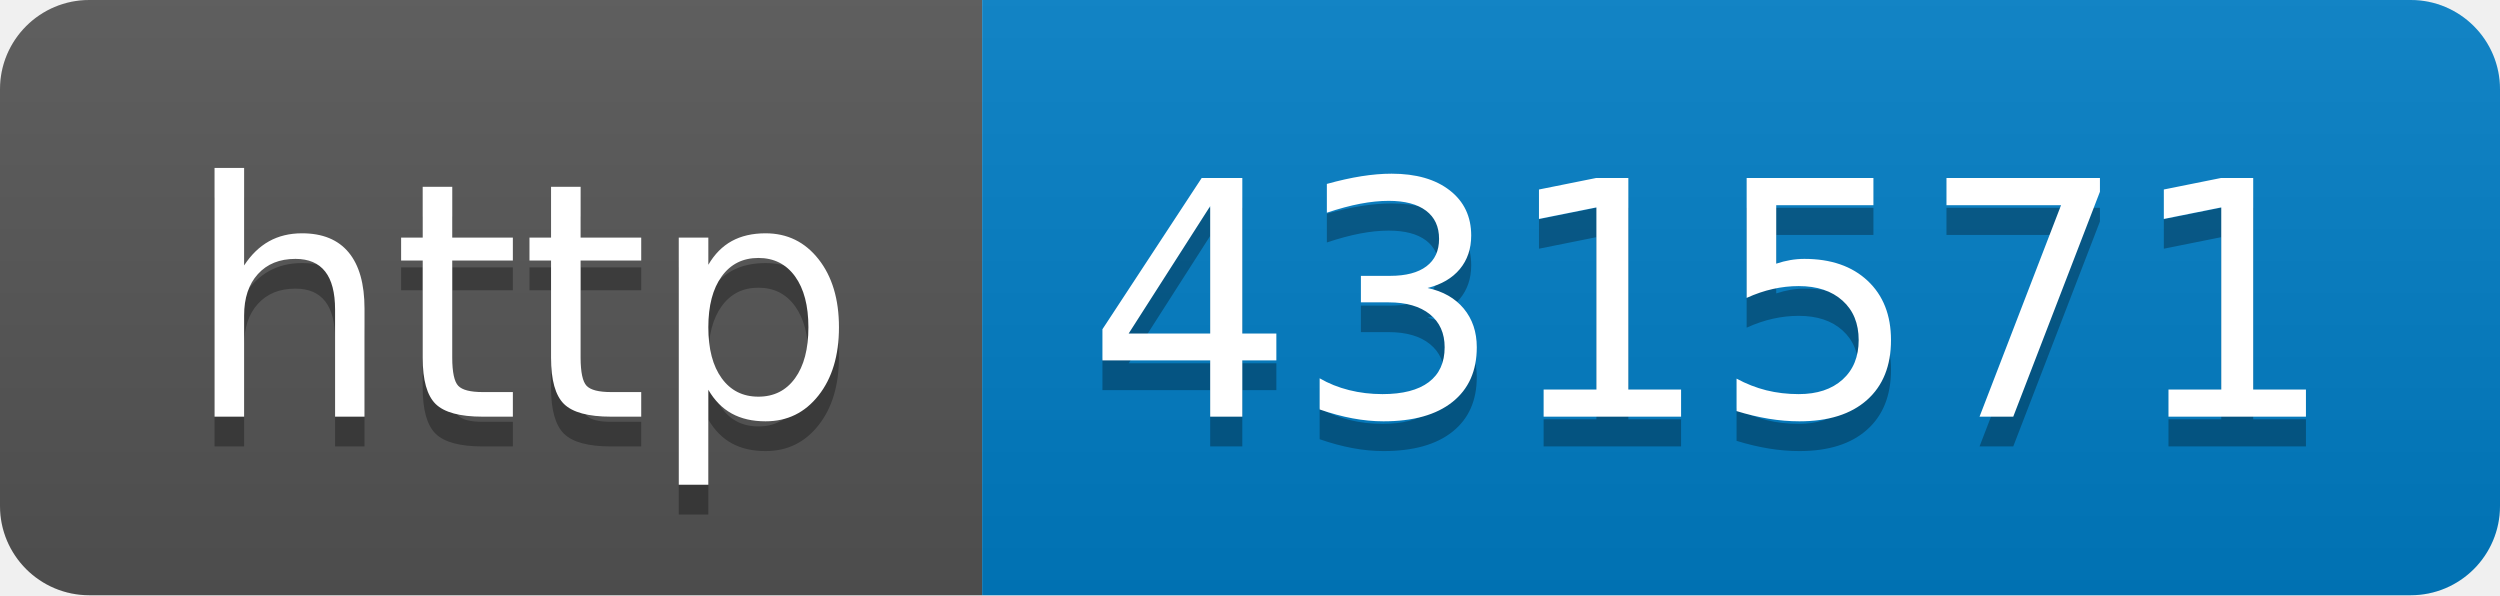
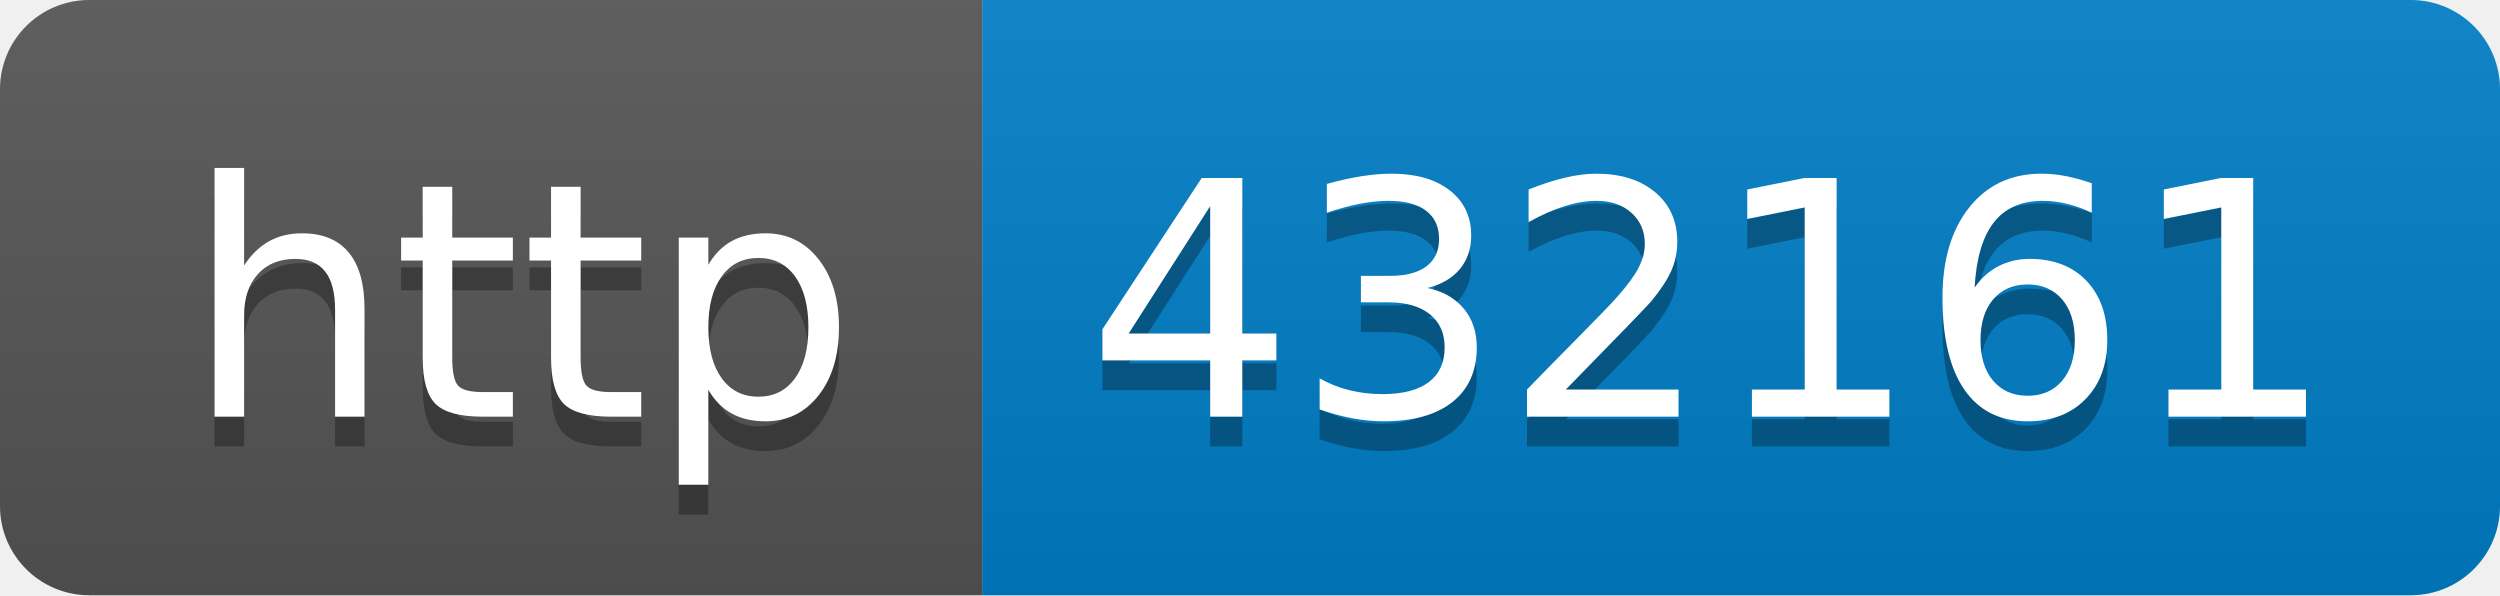
- <svg xmlns="http://www.w3.org/2000/svg" width="84" height="20" role="img" aria-label="http: 431571">
+ <svg xmlns="http://www.w3.org/2000/svg" width="84" height="20" role="img" aria-label="http: 432161">
  <linearGradient id="s" x2="0" y2="100%">
    <stop offset="0" stop-color="#bbb" stop-opacity=".1" />
    <stop offset="1" stop-opacity=".1" />
  </linearGradient>
  <clipPath id="r">
    <rect width="84" height="20" rx="3" fill="#fff" />
  </clipPath>
  <g clip-path="url(#r)">
    <rect width="33" height="20" fill="#555" />
    <rect x="33" width="51" height="20" fill="#007ec6" />
    <rect width="84" height="20" fill="url(#s)" />
  </g>
  <g fill="#fff" text-anchor="middle" font-family="Verdana,Geneva,DejaVu Sans,sans-serif" text-rendering="geometricPrecision" font-size="110">
    <text aria-hidden="true" x="175" y="150" fill="#010101" fill-opacity=".3" transform="scale(.1)" textLength="230">http</text>
    <text x="175" y="140" transform="scale(.1)" fill="#fff" textLength="230">http</text>
-     <text aria-hidden="true" x="575" y="150" fill="#010101" fill-opacity=".3" transform="scale(.1)" textLength="410">431571</text>
-     <text x="575" y="140" transform="scale(.1)" fill="#fff" textLength="410">431571</text>
+     <text aria-hidden="true" x="575" y="150" fill="#010101" fill-opacity=".3" transform="scale(.1)" textLength="410">432161</text>
+     <text x="575" y="140" transform="scale(.1)" fill="#fff" textLength="410">432161</text>
  </g>
</svg>
